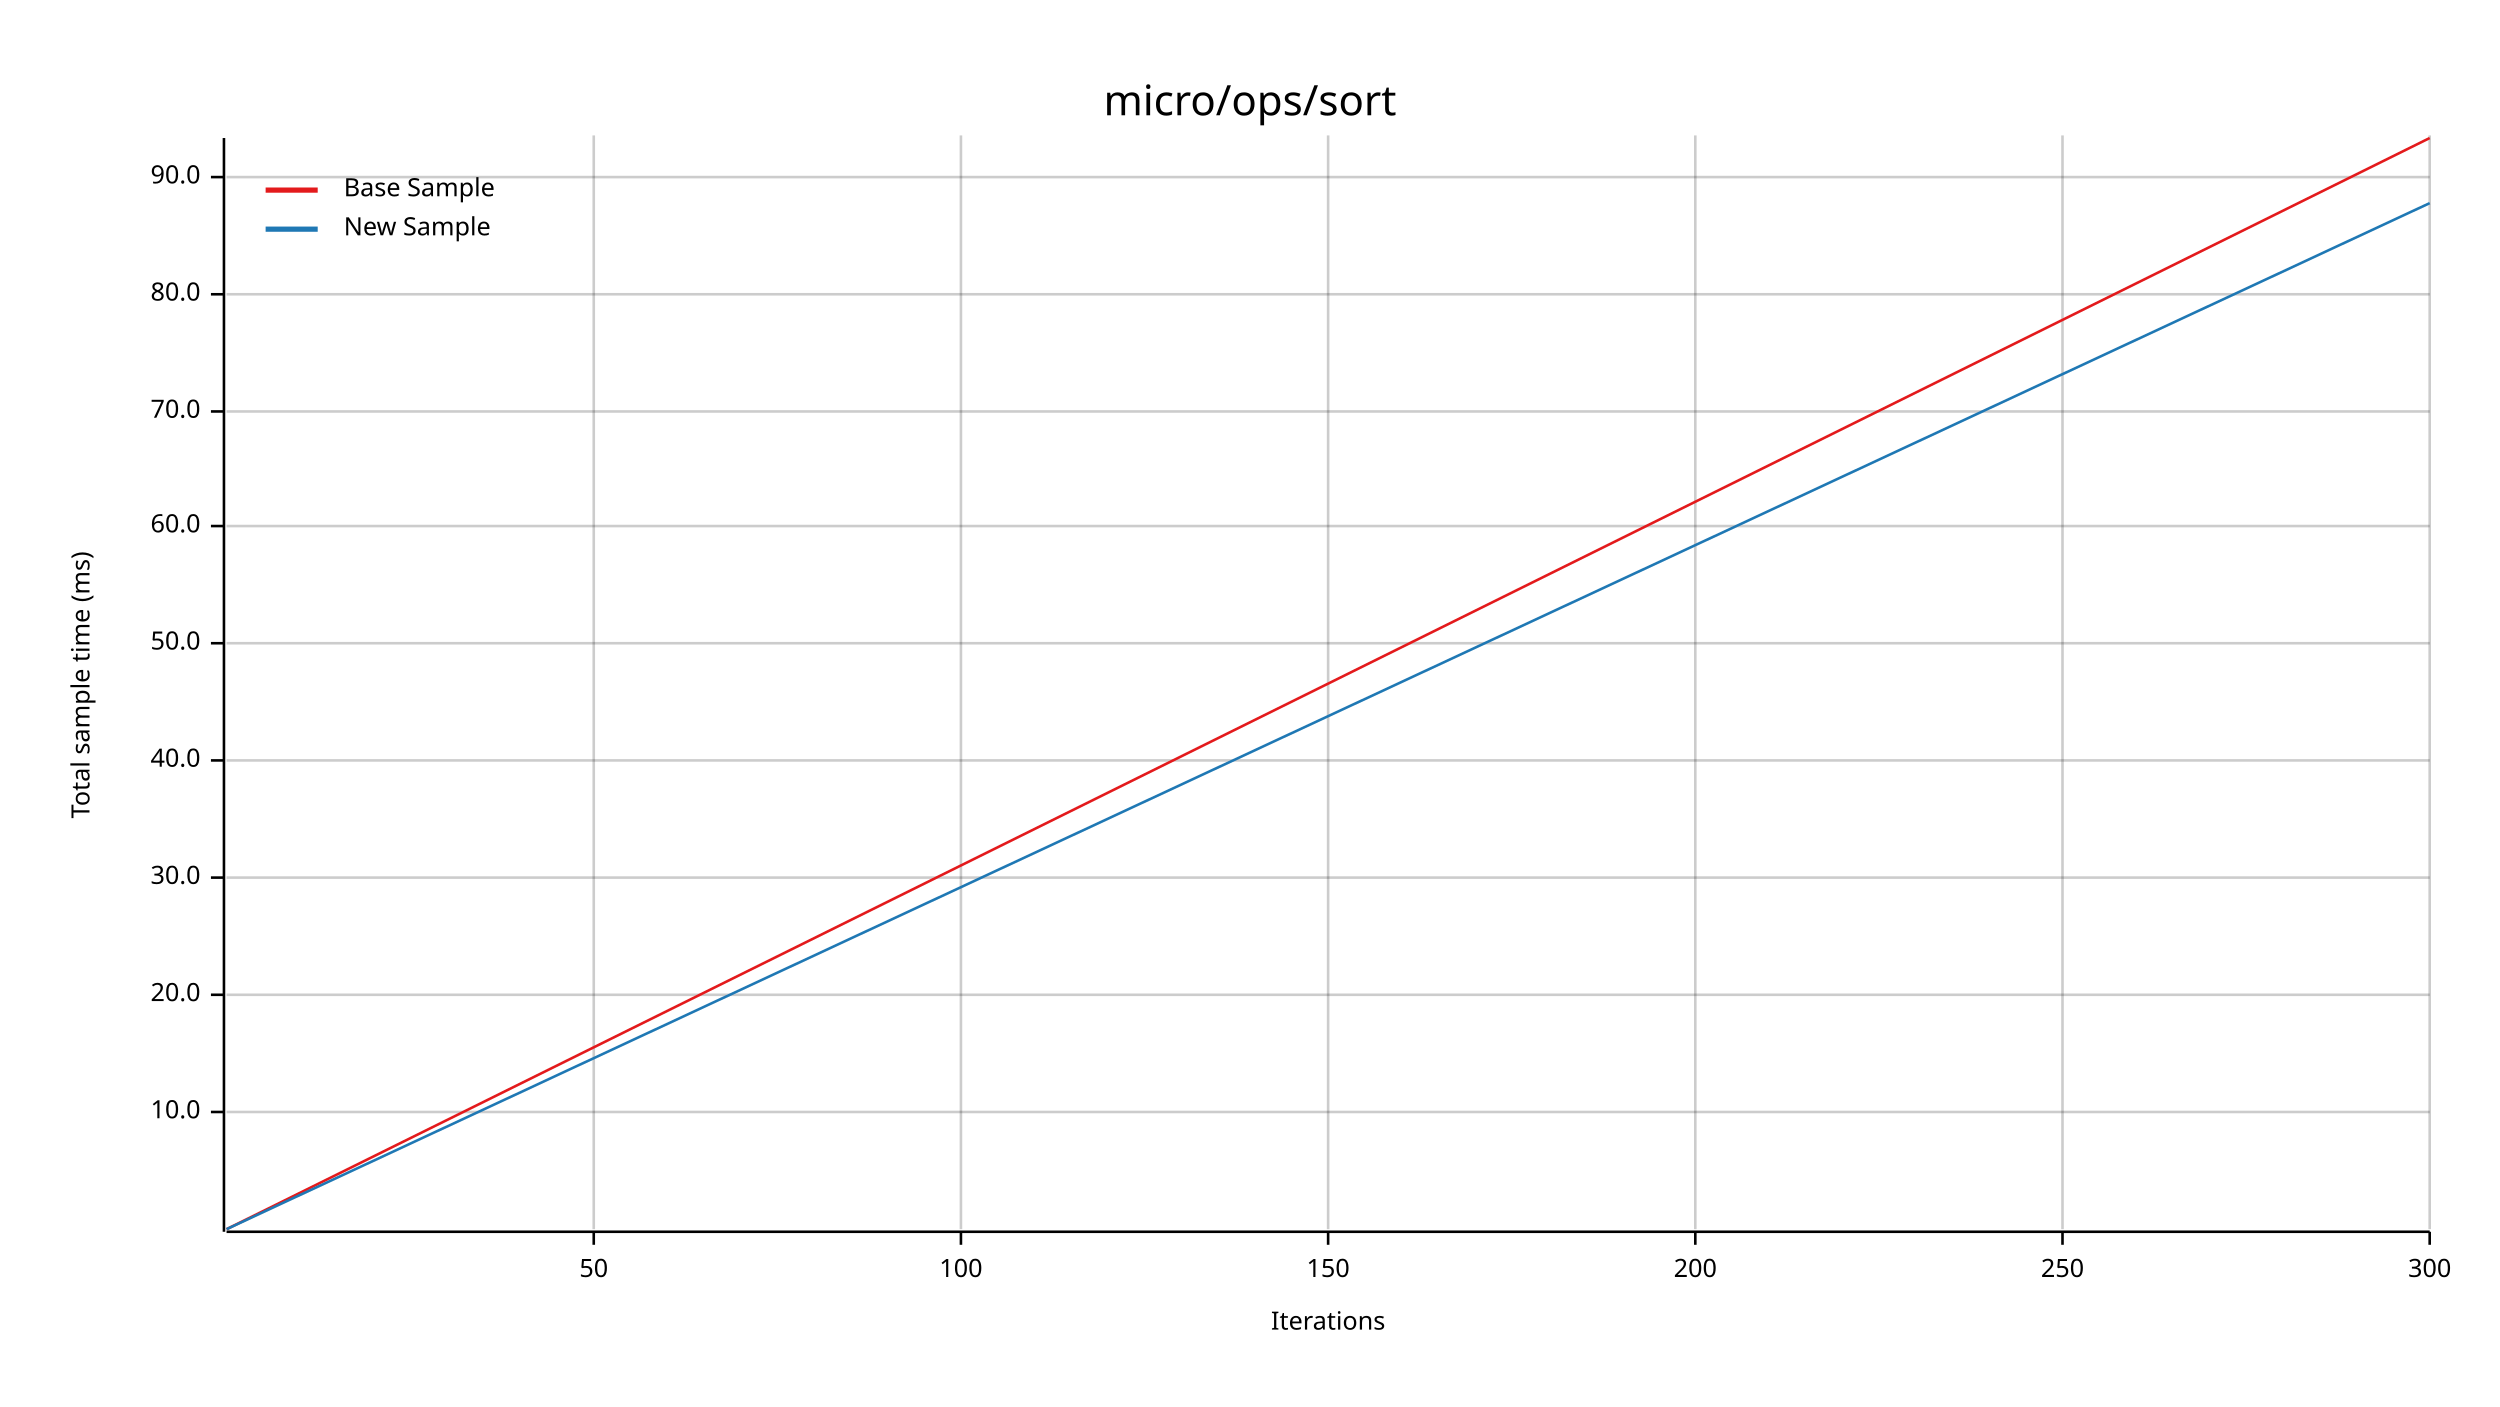
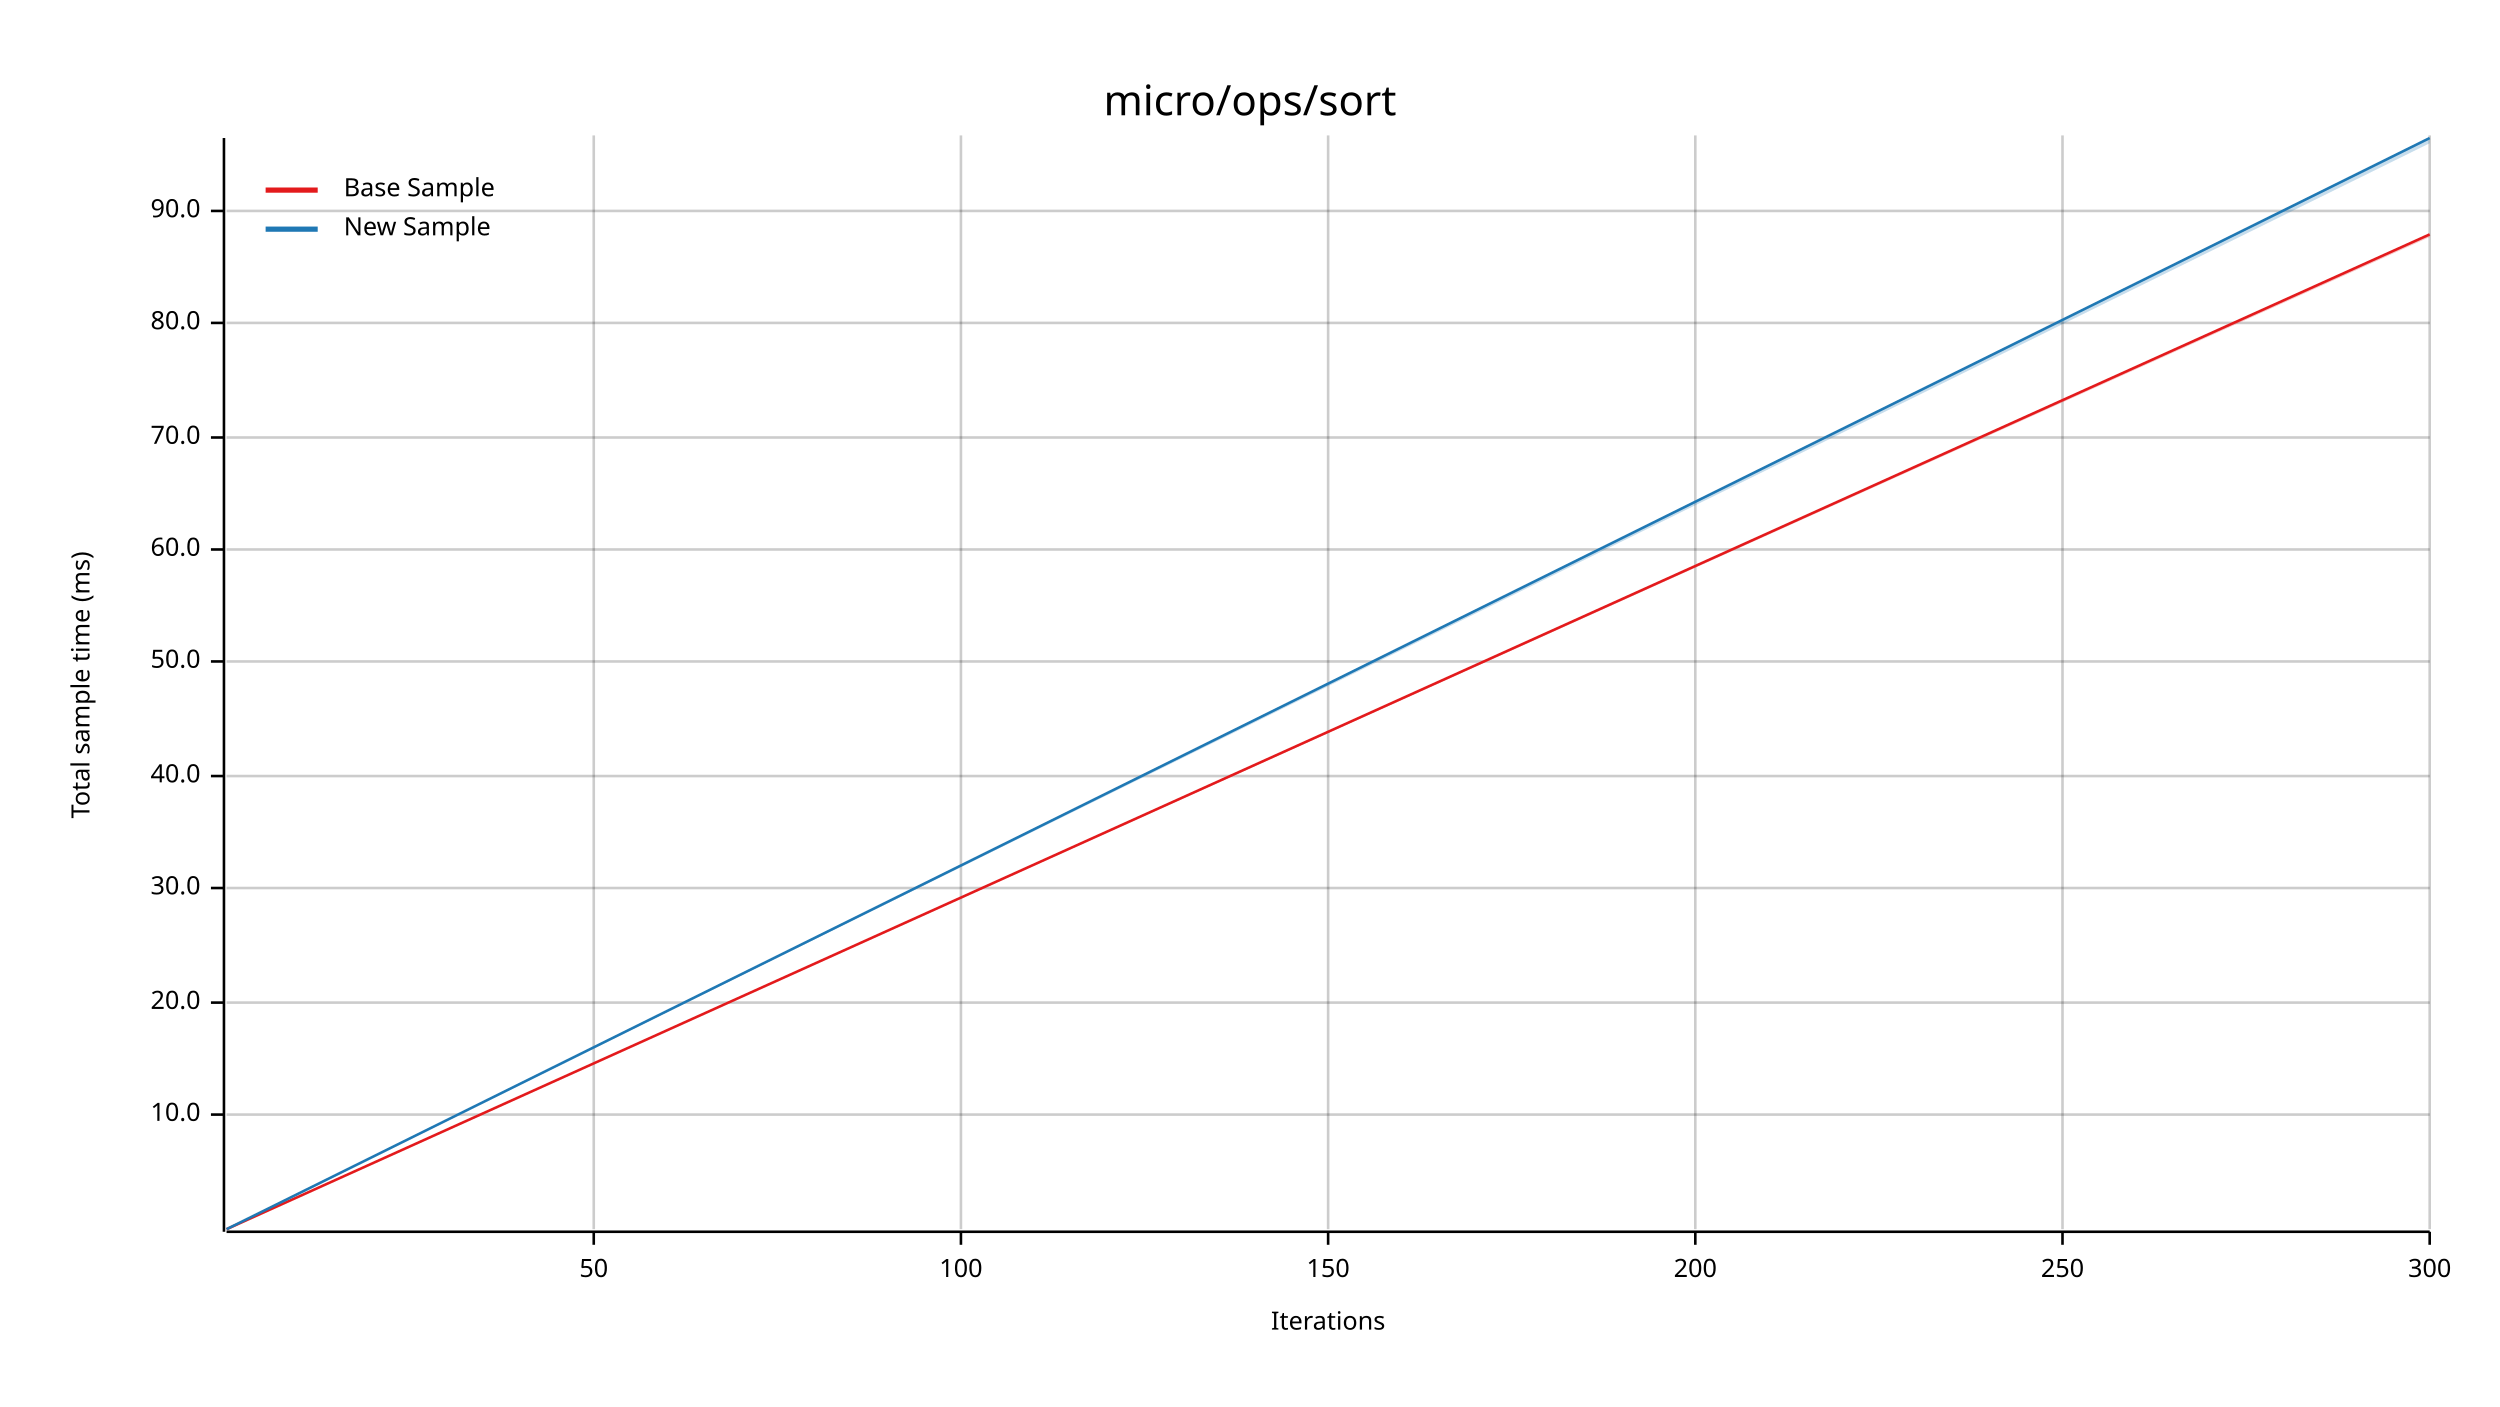
<svg xmlns="http://www.w3.org/2000/svg" width="960" height="540" viewBox="0 0 960 540">
  <text x="480" y="32" dy="0.76em" text-anchor="middle" font-family="sans-serif" font-size="16.129" opacity="1" fill="#000000">
micro/ops/sort
</text>
  <text x="27" y="263" dy="0.76em" text-anchor="middle" font-family="sans-serif" font-size="9.677" opacity="1" fill="#000000" transform="rotate(270, 27, 263)">
Total sample time (ms)
</text>
  <text x="510" y="513" dy="-0.5ex" text-anchor="middle" font-family="sans-serif" font-size="9.677" opacity="1" fill="#000000">
Iterations
</text>
  <line opacity="0.2" stroke="#000000" stroke-width="1" x1="228" y1="472" x2="228" y2="52" />
  <line opacity="0.2" stroke="#000000" stroke-width="1" x1="369" y1="472" x2="369" y2="52" />
  <line opacity="0.2" stroke="#000000" stroke-width="1" x1="510" y1="472" x2="510" y2="52" />
  <line opacity="0.2" stroke="#000000" stroke-width="1" x1="651" y1="472" x2="651" y2="52" />
  <line opacity="0.2" stroke="#000000" stroke-width="1" x1="792" y1="472" x2="792" y2="52" />
  <line opacity="0.2" stroke="#000000" stroke-width="1" x1="933" y1="472" x2="933" y2="52" />
-   <line opacity="0.2" stroke="#000000" stroke-width="1" x1="87" y1="427" x2="933" y2="427" />
-   <line opacity="0.2" stroke="#000000" stroke-width="1" x1="87" y1="382" x2="933" y2="382" />
-   <line opacity="0.2" stroke="#000000" stroke-width="1" x1="87" y1="337" x2="933" y2="337" />
-   <line opacity="0.2" stroke="#000000" stroke-width="1" x1="87" y1="292" x2="933" y2="292" />
-   <line opacity="0.2" stroke="#000000" stroke-width="1" x1="87" y1="247" x2="933" y2="247" />
-   <line opacity="0.2" stroke="#000000" stroke-width="1" x1="87" y1="202" x2="933" y2="202" />
-   <line opacity="0.2" stroke="#000000" stroke-width="1" x1="87" y1="158" x2="933" y2="158" />
-   <line opacity="0.2" stroke="#000000" stroke-width="1" x1="87" y1="113" x2="933" y2="113" />
-   <line opacity="0.2" stroke="#000000" stroke-width="1" x1="87" y1="68" x2="933" y2="68" />
+   <line opacity="0.2" stroke="#000000" stroke-width="1" x1="87" y1="428" x2="933" y2="428" />
+   <line opacity="0.2" stroke="#000000" stroke-width="1" x1="87" y1="385" x2="933" y2="385" />
+   <line opacity="0.2" stroke="#000000" stroke-width="1" x1="87" y1="341" x2="933" y2="341" />
+   <line opacity="0.2" stroke="#000000" stroke-width="1" x1="87" y1="298" x2="933" y2="298" />
+   <line opacity="0.2" stroke="#000000" stroke-width="1" x1="87" y1="254" x2="933" y2="254" />
+   <line opacity="0.2" stroke="#000000" stroke-width="1" x1="87" y1="211" x2="933" y2="211" />
+   <line opacity="0.2" stroke="#000000" stroke-width="1" x1="87" y1="168" x2="933" y2="168" />
+   <line opacity="0.2" stroke="#000000" stroke-width="1" x1="87" y1="124" x2="933" y2="124" />
+   <line opacity="0.2" stroke="#000000" stroke-width="1" x1="87" y1="81" x2="933" y2="81" />
  <polyline fill="none" opacity="1" stroke="#000000" stroke-width="1" points="86,53 86,473 " />
-   <text x="77" y="427" dy="0.5ex" text-anchor="end" font-family="sans-serif" font-size="9.677" opacity="1" fill="#000000">
+   <text x="77" y="428" dy="0.5ex" text-anchor="end" font-family="sans-serif" font-size="9.677" opacity="1" fill="#000000">
10.0
</text>
-   <polyline fill="none" opacity="1" stroke="#000000" stroke-width="1" points="81,427 86,427 " />
-   <text x="77" y="382" dy="0.5ex" text-anchor="end" font-family="sans-serif" font-size="9.677" opacity="1" fill="#000000">
+   <polyline fill="none" opacity="1" stroke="#000000" stroke-width="1" points="81,428 86,428 " />
+   <text x="77" y="385" dy="0.5ex" text-anchor="end" font-family="sans-serif" font-size="9.677" opacity="1" fill="#000000">
20.0
</text>
-   <polyline fill="none" opacity="1" stroke="#000000" stroke-width="1" points="81,382 86,382 " />
-   <text x="77" y="337" dy="0.5ex" text-anchor="end" font-family="sans-serif" font-size="9.677" opacity="1" fill="#000000">
+   <polyline fill="none" opacity="1" stroke="#000000" stroke-width="1" points="81,385 86,385 " />
+   <text x="77" y="341" dy="0.5ex" text-anchor="end" font-family="sans-serif" font-size="9.677" opacity="1" fill="#000000">
30.0
</text>
-   <polyline fill="none" opacity="1" stroke="#000000" stroke-width="1" points="81,337 86,337 " />
-   <text x="77" y="292" dy="0.5ex" text-anchor="end" font-family="sans-serif" font-size="9.677" opacity="1" fill="#000000">
+   <polyline fill="none" opacity="1" stroke="#000000" stroke-width="1" points="81,341 86,341 " />
+   <text x="77" y="298" dy="0.5ex" text-anchor="end" font-family="sans-serif" font-size="9.677" opacity="1" fill="#000000">
40.0
</text>
-   <polyline fill="none" opacity="1" stroke="#000000" stroke-width="1" points="81,292 86,292 " />
-   <text x="77" y="247" dy="0.5ex" text-anchor="end" font-family="sans-serif" font-size="9.677" opacity="1" fill="#000000">
+   <polyline fill="none" opacity="1" stroke="#000000" stroke-width="1" points="81,298 86,298 " />
+   <text x="77" y="254" dy="0.5ex" text-anchor="end" font-family="sans-serif" font-size="9.677" opacity="1" fill="#000000">
50.0
</text>
-   <polyline fill="none" opacity="1" stroke="#000000" stroke-width="1" points="81,247 86,247 " />
-   <text x="77" y="202" dy="0.5ex" text-anchor="end" font-family="sans-serif" font-size="9.677" opacity="1" fill="#000000">
+   <polyline fill="none" opacity="1" stroke="#000000" stroke-width="1" points="81,254 86,254 " />
+   <text x="77" y="211" dy="0.5ex" text-anchor="end" font-family="sans-serif" font-size="9.677" opacity="1" fill="#000000">
60.0
</text>
-   <polyline fill="none" opacity="1" stroke="#000000" stroke-width="1" points="81,202 86,202 " />
-   <text x="77" y="158" dy="0.5ex" text-anchor="end" font-family="sans-serif" font-size="9.677" opacity="1" fill="#000000">
+   <polyline fill="none" opacity="1" stroke="#000000" stroke-width="1" points="81,211 86,211 " />
+   <text x="77" y="168" dy="0.5ex" text-anchor="end" font-family="sans-serif" font-size="9.677" opacity="1" fill="#000000">
70.0
</text>
-   <polyline fill="none" opacity="1" stroke="#000000" stroke-width="1" points="81,158 86,158 " />
-   <text x="77" y="113" dy="0.5ex" text-anchor="end" font-family="sans-serif" font-size="9.677" opacity="1" fill="#000000">
+   <polyline fill="none" opacity="1" stroke="#000000" stroke-width="1" points="81,168 86,168 " />
+   <text x="77" y="124" dy="0.5ex" text-anchor="end" font-family="sans-serif" font-size="9.677" opacity="1" fill="#000000">
80.0
</text>
-   <polyline fill="none" opacity="1" stroke="#000000" stroke-width="1" points="81,113 86,113 " />
-   <text x="77" y="68" dy="0.5ex" text-anchor="end" font-family="sans-serif" font-size="9.677" opacity="1" fill="#000000">
+   <polyline fill="none" opacity="1" stroke="#000000" stroke-width="1" points="81,124 86,124 " />
+   <text x="77" y="81" dy="0.5ex" text-anchor="end" font-family="sans-serif" font-size="9.677" opacity="1" fill="#000000">
90.0
</text>
-   <polyline fill="none" opacity="1" stroke="#000000" stroke-width="1" points="81,68 86,68 " />
+   <polyline fill="none" opacity="1" stroke="#000000" stroke-width="1" points="81,81 86,81 " />
  <polyline fill="none" opacity="1" stroke="#000000" stroke-width="1" points="87,473 933,473 " />
  <text x="228" y="483" dy="0.76em" text-anchor="middle" font-family="sans-serif" font-size="9.677" opacity="1" fill="#000000">
50
</text>
  <polyline fill="none" opacity="1" stroke="#000000" stroke-width="1" points="228,473 228,478 " />
  <text x="369" y="483" dy="0.76em" text-anchor="middle" font-family="sans-serif" font-size="9.677" opacity="1" fill="#000000">
100
</text>
  <polyline fill="none" opacity="1" stroke="#000000" stroke-width="1" points="369,473 369,478 " />
  <text x="510" y="483" dy="0.76em" text-anchor="middle" font-family="sans-serif" font-size="9.677" opacity="1" fill="#000000">
150
</text>
  <polyline fill="none" opacity="1" stroke="#000000" stroke-width="1" points="510,473 510,478 " />
  <text x="651" y="483" dy="0.76em" text-anchor="middle" font-family="sans-serif" font-size="9.677" opacity="1" fill="#000000">
200
</text>
  <polyline fill="none" opacity="1" stroke="#000000" stroke-width="1" points="651,473 651,478 " />
  <text x="792" y="483" dy="0.76em" text-anchor="middle" font-family="sans-serif" font-size="9.677" opacity="1" fill="#000000">
250
</text>
  <polyline fill="none" opacity="1" stroke="#000000" stroke-width="1" points="792,473 792,478 " />
  <text x="933" y="483" dy="0.76em" text-anchor="middle" font-family="sans-serif" font-size="9.677" opacity="1" fill="#000000">
300
</text>
  <polyline fill="none" opacity="1" stroke="#000000" stroke-width="1" points="933,473 933,478 " />
-   <polyline fill="none" opacity="1" stroke="#E31A1C" stroke-width="1" points="87,472 933,53 " />
-   <polygon opacity="0.25" fill="#E31A1C" points="87,472 933,53 933,53 " />
-   <polyline fill="none" opacity="1" stroke="#1F78B4" stroke-width="1" points="87,472 933,78 " />
-   <polygon opacity="0.25" fill="#1F78B4" points="87,472 933,78 933,78 " />
+   <polyline fill="none" opacity="1" stroke="#E31A1C" stroke-width="1" points="87,472 933,90 " />
+   <polygon opacity="0.25" fill="#E31A1C" points="87,472 933,91 933,90 " />
+   <polyline fill="none" opacity="1" stroke="#1F78B4" stroke-width="1" points="87,472 933,53 " />
+   <polygon opacity="0.25" fill="#1F78B4" points="87,472 933,55 933,53 " />
  <text x="132" y="68" dy="0.76em" text-anchor="start" font-family="sans-serif" font-size="9.677" opacity="1" fill="#000000">
Base Sample
</text>
  <text x="132" y="83" dy="0.76em" text-anchor="start" font-family="sans-serif" font-size="9.677" opacity="1" fill="#000000">
New Sample
</text>
  <polyline fill="none" opacity="1" stroke="#E31A1C" stroke-width="2" points="102,73 122,73 " />
  <polyline fill="none" opacity="1" stroke="#1F78B4" stroke-width="2" points="102,88 122,88 " />
</svg>
